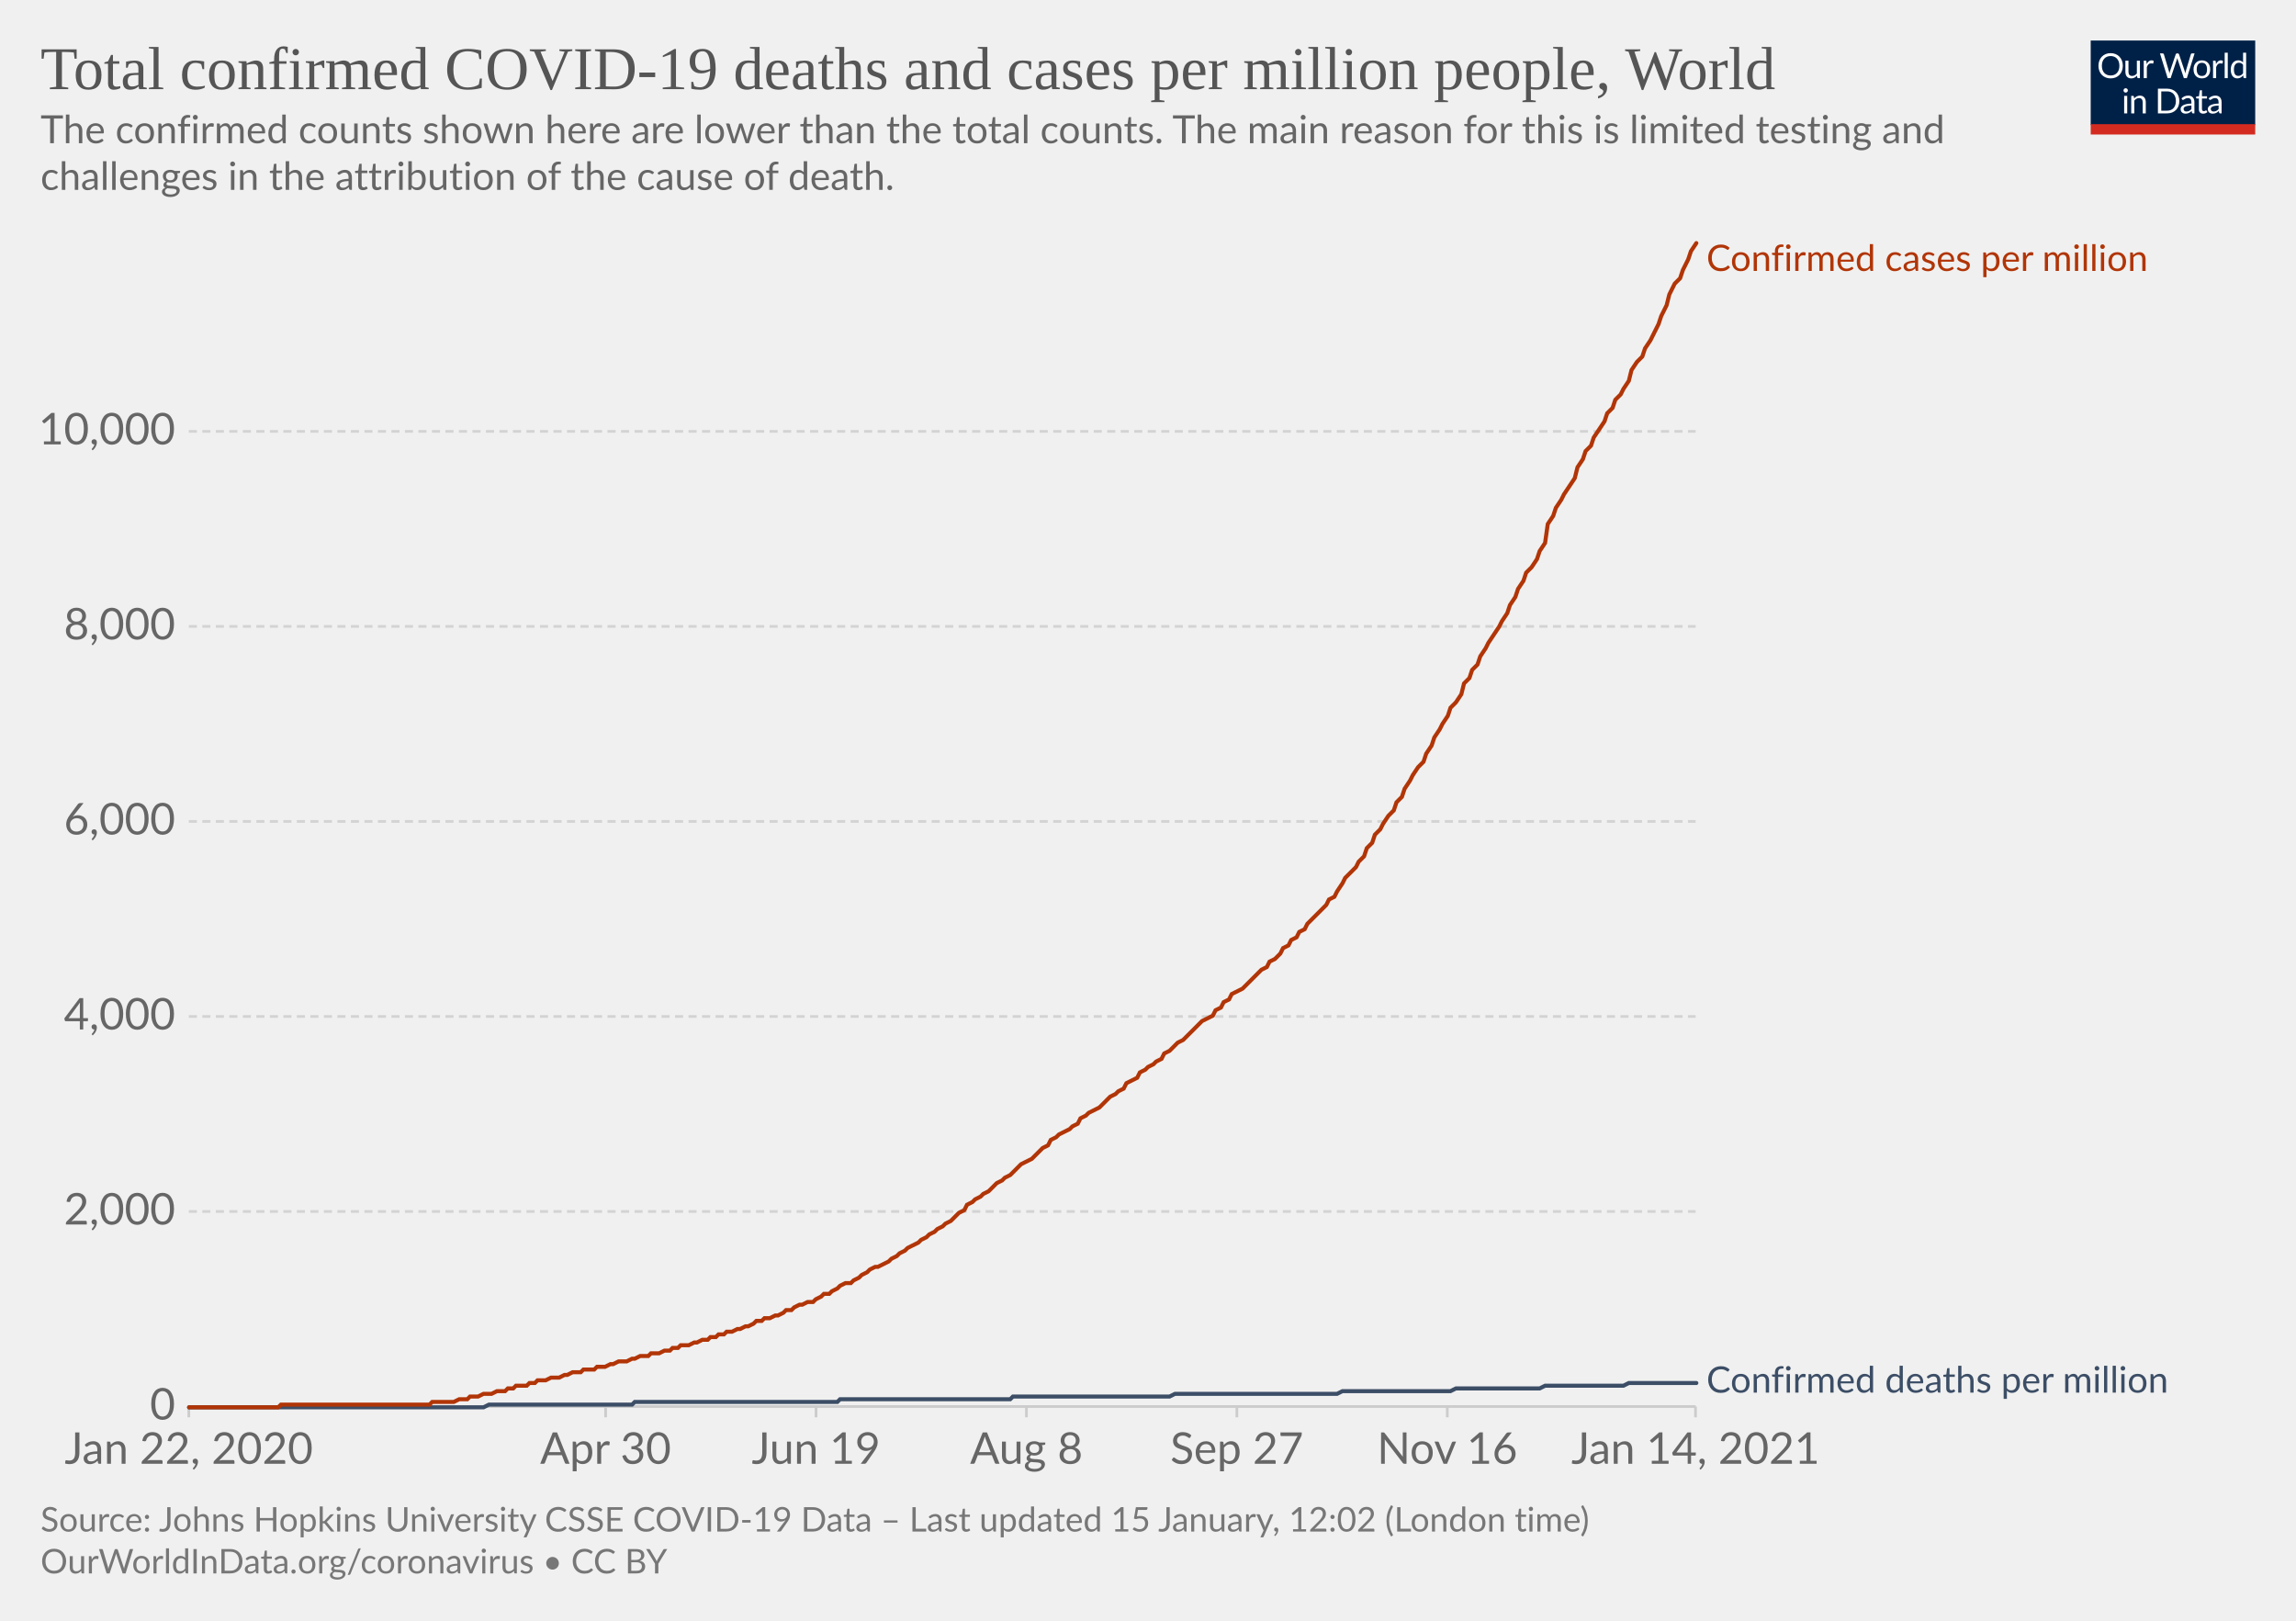
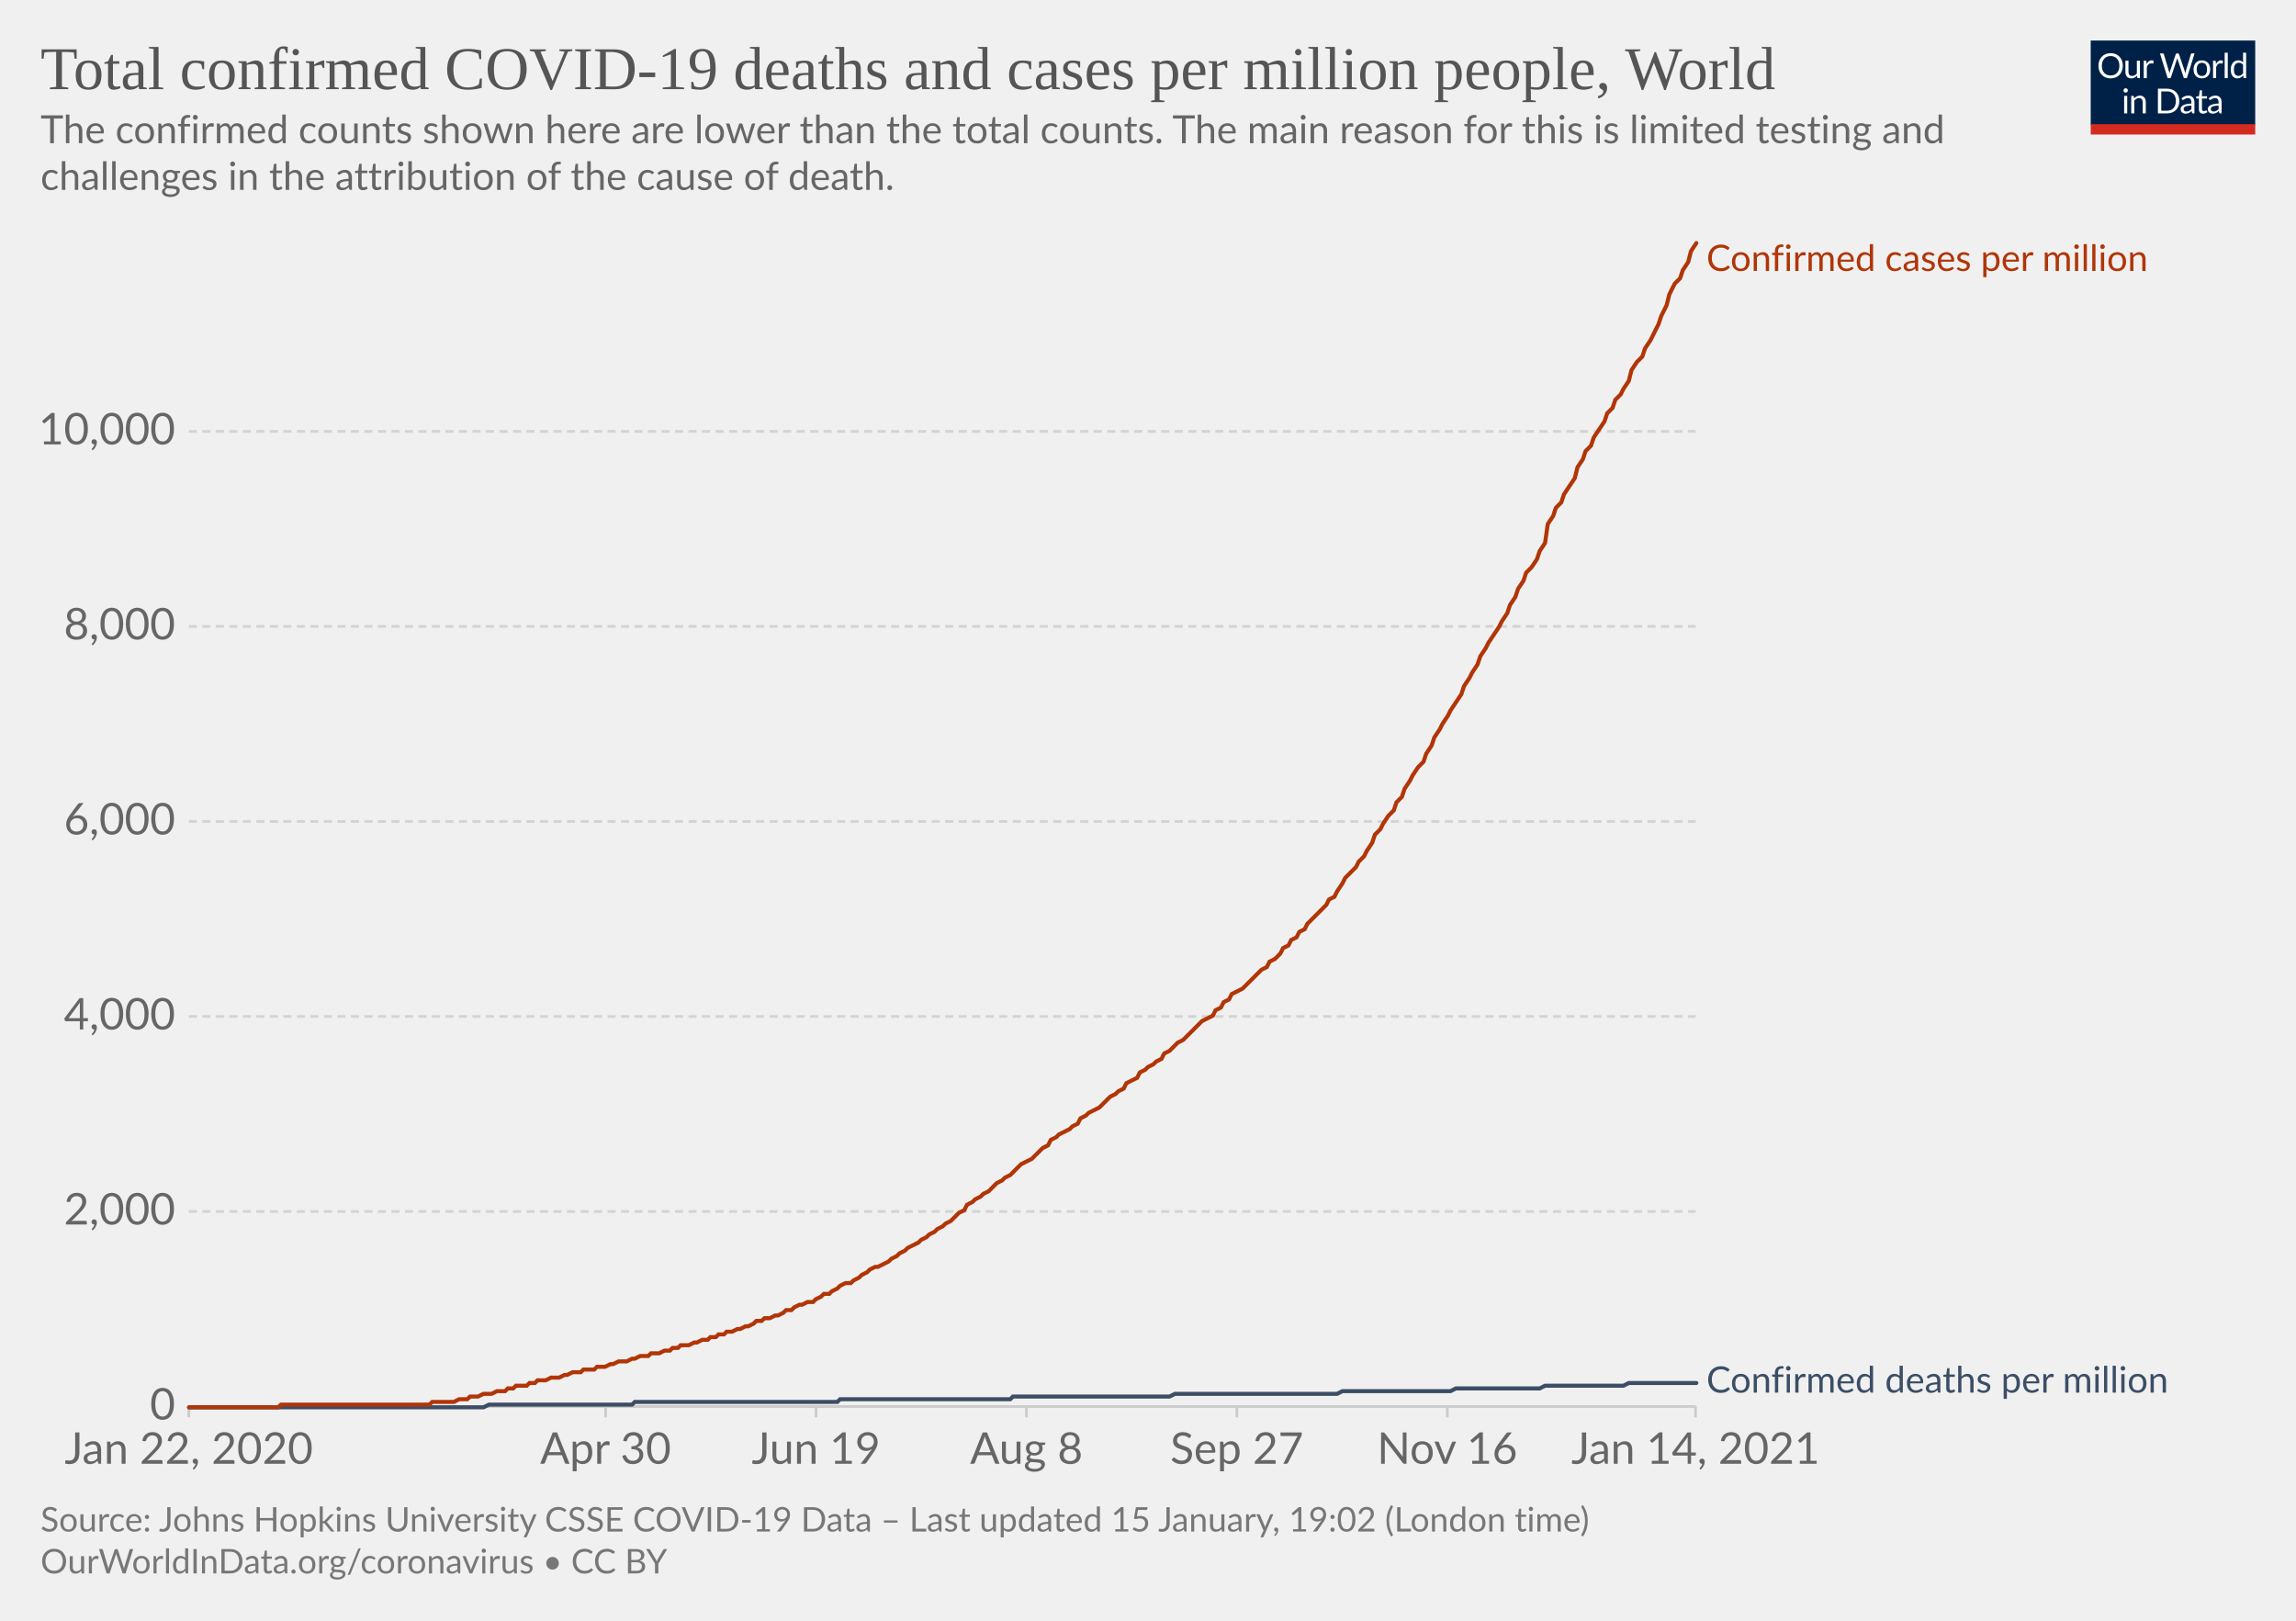
<svg xmlns="http://www.w3.org/2000/svg" version="1.1" style="background-color:#fff;-webkit-font-smoothing:antialiased" width="850" height="600" viewBox="0 0 850 600" font-family="Lato,'Helvetica Neue',Helvetica,Arial,sans-serif" font-size="18" text-rendering="optimizeLegibility">
  <g class="HeaderView">
    <g transform="matrix(.29 0 0 .29 774 15)">
      <svg width="210" height="120" viewBox="0 0 210 120" fill="none">
        <g clip-path="url(#clip0)">
          <path d="M0 0h210v107.89H0V0z" fill="#002147" />
          <path d="M40.98 32.25c0 2.36-.38 4.53-1.12 6.51a14.26 14.26 0 01-8.1 8.4c-1.9.78-4.02 1.17-6.34 1.17a16.6 16.6 0 01-6.33-1.17 14.31 14.31 0 01-8.08-8.4 18.29 18.29 0 01-1.12-6.51c0-2.36.38-4.53 1.12-6.5.75-1.97 1.8-3.67 3.17-5.1a14.32 14.32 0 014.9-3.34c1.92-.8 4.03-1.19 6.34-1.19 2.32 0 4.43.4 6.34 1.19 1.92.8 3.56 1.9 4.93 3.34a14.87 14.87 0 013.17 5.1 18.1 18.1 0 011.12 6.5zm-4.38 0c0-1.94-.26-3.68-.8-5.22a10.91 10.91 0 00-2.24-3.89 9.68 9.68 0 00-3.52-2.46 11.95 11.95 0 00-4.62-.86c-1.68 0-3.21.28-4.6.86a9.88 9.88 0 00-3.54 2.46 10.91 10.91 0 00-2.24 3.9c-.53 1.53-.8 3.27-.8 5.2 0 1.94.27 3.68.8 5.22a11.17 11.17 0 002.24 3.9 10.01 10.01 0 003.55 2.44c1.38.56 2.9.83 4.6.83s3.24-.27 4.61-.83a9.8 9.8 0 003.52-2.44 11.17 11.17 0 002.25-3.9c.53-1.54.8-3.28.8-5.21zm26.22-6.54V48H60.5c-.56 0-.9-.27-1.05-.81l-.31-2.4a12.45 12.45 0 01-3.26 2.6c-1.2.64-2.58.96-4.13.96-1.22 0-2.3-.2-3.24-.6a6.52 6.52 0 01-2.33-1.7 7.37 7.37 0 01-1.43-2.67c-.3-1.04-.46-2.2-.46-3.45V25.7h3.91v14.22c0 1.68.38 2.99 1.15 3.91.77.93 1.96 1.39 3.54 1.39 1.16 0 2.24-.27 3.23-.82a10.42 10.42 0 002.8-2.28V25.7h3.91zm8.61 4.47a9.94 9.94 0 012.6-3.56 5.64 5.64 0 013.76-1.3c.47 0 .92.05 1.34.15.44.1.83.27 1.17.49l-.3 2.92c-.09.37-.3.55-.66.55-.2 0-.5-.04-.9-.13a6.21 6.21 0 00-3.24.18 4.23 4.23 0 00-1.47.92c-.42.4-.81.9-1.17 1.5-.33.58-.64 1.26-.92 2.02V48H67.7V25.71h2.25c.42 0 .72.08.88.25.16.16.27.44.33.83l.26 3.39zm61.16-13.7L122.75 48h-3.82l-7.99-24.05a21.95 21.95 0 01-.42-1.58 38.36 38.36 0 01-.44 1.58L102.05 48h-3.83L88.4 16.47h3.54c.38 0 .7.1.95.29.26.2.43.43.5.73l6.52 21.9.28 1.28.29 1.46.3-1.46.38-1.27 7.41-21.91c.1-.25.26-.48.51-.69.27-.22.58-.33.95-.33h1.23c.38 0 .69.1.92.29a1.77 1.77 0 01.53.73l7.4 21.9a28.4 28.4 0 01.68 2.62 29.52 29.52 0 01.52-2.61l6.54-21.91a1.31 1.31 0 01.48-.7c.27-.21.58-.32.95-.32h3.32zm9.35 8.88c1.63 0 3.1.27 4.4.82a9.43 9.43 0 015.46 5.94c.5 1.4.74 2.98.74 4.73 0 1.76-.25 3.34-.74 4.75a9.43 9.43 0 01-5.46 5.92c-1.3.52-2.77.79-4.4.79-1.64 0-3.12-.27-4.44-.8a9.42 9.42 0 01-3.35-2.3c-.92-1-1.63-2.2-2.13-3.61-.49-1.41-.73-3-.73-4.75s.24-3.33.73-4.73c.5-1.43 1.2-2.64 2.13-3.63a9.4 9.4 0 013.35-2.31c1.32-.55 2.8-.82 4.44-.82zm0 19.89c2.2 0 3.84-.73 4.93-2.2 1.08-1.48 1.63-3.54 1.63-6.18 0-2.66-.55-4.72-1.63-6.2-1.09-1.49-2.73-2.23-4.93-2.23-1.12 0-2.09.2-2.93.57a5.71 5.71 0 00-2.06 1.65 7.5 7.5 0 00-1.24 2.67c-.26 1.04-.4 2.22-.4 3.54 0 2.64.55 4.7 1.64 6.18 1.1 1.47 2.76 2.2 4.99 2.2zm17.97-15.07a9.94 9.94 0 012.6-3.56 5.64 5.64 0 013.76-1.3c.47 0 .91.05 1.34.15.44.1.83.27 1.16.49l-.28 2.92c-.09.37-.31.55-.66.55-.2 0-.5-.04-.9-.13a6.2 6.2 0 00-3.24.18 4.23 4.23 0 00-1.47.92c-.43.4-.82.9-1.17 1.5a13.1 13.1 0 00-.92 2.02V48h-3.94V25.71h2.24c.43 0 .72.08.88.25.17.16.28.44.33.83l.27 3.39zm15.04-14.59V48h-3.92V15.6h3.92zm19.55 15.43a6.22 6.22 0 00-2.38-2.05 6.7 6.7 0 00-2.86-.6c-2.07 0-3.66.75-4.77 2.23-1.12 1.48-1.68 3.6-1.68 6.33 0 1.46.13 2.7.38 3.74a7.29 7.29 0 001.1 2.56 4.35 4.35 0 001.78 1.45c.7.3 1.5.46 2.4.46 1.29 0 2.41-.3 3.36-.88a9.6 9.6 0 002.67-2.49V31.02zm3.91-15.43V48h-2.33c-.56 0-.9-.27-1.06-.81l-.35-2.71a12.13 12.13 0 01-3.25 2.77 8.28 8.28 0 01-4.23 1.06 7.31 7.31 0 01-6.14-2.9c-.73-.96-1.3-2.15-1.69-3.57a18.35 18.35 0 01.07-9.48 11.29 11.29 0 011.89-3.7 8.7 8.7 0 017.06-3.34 7.96 7.96 0 016.12 2.62V15.59h3.91zM46.61 70.71V93H42.7V70.71h3.91zm.84-7c0 .39-.08.75-.24 1.09a2.81 2.81 0 01-1.52 1.47 2.67 2.67 0 01-2.16 0 2.9 2.9 0 01-1.45-1.47 2.67 2.67 0 010-2.16c.15-.35.35-.65.6-.9.25-.27.53-.47.85-.62a2.67 2.67 0 012.16 0c.35.15.65.35.9.62.27.25.47.55.62.9.16.34.24.7.24 1.08zm7.97 10.24c.49-.54 1-1.04 1.54-1.48a9.85 9.85 0 013.66-1.84 8.96 8.96 0 015.43.35c.94.4 1.72.97 2.33 1.71a7.36 7.36 0 011.43 2.67c.32 1.04.49 2.19.49 3.45V93h-3.94V78.81c0-1.69-.4-3-1.17-3.92-.76-.93-1.93-1.4-3.5-1.4a6.6 6.6 0 00-3.25.83c-1 .56-1.92 1.31-2.77 2.27V93h-3.94V70.71h2.35c.56 0 .9.28 1.04.82l.3 2.42zm57.7 3.3c0 2.36-.37 4.5-1.11 6.44a14.3 14.3 0 01-3.17 4.98 14.1 14.1 0 01-4.93 3.2c-1.9.76-4.02 1.13-6.33 1.13H85.8V61.47h11.77c2.31 0 4.42.39 6.33 1.15a13.8 13.8 0 018.1 8.18 17.75 17.75 0 011.12 6.45zm-4.37 0c0-1.94-.26-3.67-.8-5.2a10.94 10.94 0 00-2.23-3.87 9.57 9.57 0 00-3.53-2.42 12.23 12.23 0 00-4.61-.83h-7.5v24.62h7.5c1.7 0 3.24-.28 4.61-.84a9.7 9.7 0 003.53-2.4 10.94 10.94 0 002.24-3.87c.53-1.53.8-3.26.8-5.2zm19.8 5.72c-1.8.06-3.34.2-4.62.44-1.26.22-2.3.51-3.1.88-.8.36-1.37.8-1.74 1.3-.35.5-.53 1.05-.53 1.67 0 .58.1 1.1.3 1.52a3 3 0 00.76 1.05c.34.27.73.46 1.17.6a6.13 6.13 0 001.45.17 7.28 7.28 0 003.5-.81 11.95 11.95 0 002.82-2.2v-4.62zm-12.65-9.11a12.73 12.73 0 013.98-2.66c1.43-.59 3-.88 4.73-.88 1.25 0 2.36.2 3.33.61a6.81 6.81 0 013.94 4.38c.33 1.04.5 2.19.5 3.43V93h-1.74a1.8 1.8 0 01-.88-.18c-.2-.13-.36-.38-.48-.74l-.44-2.12-1.72 1.46a9.48 9.48 0 01-3.74 1.7c-.69.15-1.46.23-2.3.23-.87 0-1.69-.12-2.45-.35a5.34 5.34 0 01-3.34-2.93 6.64 6.64 0 01-.49-2.64c0-.88.25-1.72.73-2.53a6.33 6.33 0 012.35-2.17c1.09-.63 2.5-1.15 4.25-1.54 1.75-.41 3.89-.65 6.42-.7v-1.75c0-1.73-.37-3.03-1.12-3.91-.75-.9-1.84-1.34-3.28-1.34-.97 0-1.78.12-2.44.37-.64.23-1.2.5-1.7.81l-1.23.82c-.33.23-.67.35-1 .35-.27 0-.5-.07-.69-.2a2.1 2.1 0 01-.48-.53l-.7-1.25zm27.67 19.5c-1.76 0-3.12-.5-4.07-1.48-.94-.98-1.41-2.4-1.41-4.25V74h-2.68a.9.9 0 01-.6-.2c-.16-.14-.24-.36-.24-.66v-1.56l3.65-.46.9-6.89a.9.9 0 01.29-.52.88.88 0 01.62-.22H142v7.67h6.44V74H142v13.38c0 .94.22 1.63.68 2.09.45.45 1.04.68 1.76.68a3.21 3.21 0 001.85-.53l.55-.35c.16-.12.3-.18.41-.18.2 0 .4.13.55.38l1.15 1.87a7.45 7.45 0 01-2.44 1.5 8.53 8.53 0 01-2.95.52zm19.68-10.4c-1.8.07-3.34.21-4.62.45-1.26.22-2.3.51-3.1.88-.8.36-1.37.8-1.74 1.3-.35.5-.53 1.05-.53 1.67 0 .58.1 1.1.3 1.52a2.9 2.9 0 00.76 1.05c.34.27.73.46 1.17.6a6.13 6.13 0 001.45.17 7.3 7.3 0 003.5-.81 12.04 12.04 0 002.82-2.2v-4.62zm-12.65-9.1a12.72 12.72 0 013.99-2.66c1.42-.59 3-.88 4.72-.88 1.25 0 2.36.2 3.33.61a6.81 6.81 0 013.94 4.38c.33 1.04.5 2.19.5 3.43V93h-1.74a1.8 1.8 0 01-.88-.18c-.2-.13-.36-.38-.48-.74l-.44-2.12-1.72 1.46a9.48 9.48 0 01-3.74 1.7c-.69.15-1.46.23-2.3.23-.87 0-1.69-.12-2.45-.35a5.33 5.33 0 01-3.34-2.93 6.62 6.62 0 01-.49-2.64c0-.88.25-1.72.73-2.53a6.33 6.33 0 012.35-2.17c1.09-.63 2.5-1.15 4.25-1.54a31.2 31.2 0 016.42-.7v-1.75c0-1.73-.37-3.03-1.12-3.91-.75-.9-1.84-1.34-3.28-1.34-.97 0-1.78.12-2.44.37-.64.23-1.2.5-1.7.81l-1.22.82c-.34.23-.68.35-1.02.35-.26 0-.49-.07-.68-.2a1.88 1.88 0 01-.48-.53l-.7-1.25zM40.98 32.25c0 2.36-.38 4.53-1.12 6.51a14.26 14.26 0 01-8.1 8.4c-1.9.78-4.02 1.17-6.34 1.17a16.6 16.6 0 01-6.33-1.17 14.31 14.31 0 01-8.08-8.4 18.29 18.29 0 01-1.12-6.51c0-2.36.38-4.53 1.12-6.5.75-1.97 1.8-3.67 3.17-5.1a14.32 14.32 0 014.9-3.34c1.92-.8 4.03-1.19 6.34-1.19 2.32 0 4.43.4 6.34 1.19 1.92.8 3.56 1.9 4.93 3.34a14.87 14.87 0 013.17 5.1 18.1 18.1 0 011.12 6.5zm-4.38 0c0-1.94-.26-3.68-.8-5.22a10.91 10.91 0 00-2.24-3.89 9.68 9.68 0 00-3.52-2.46 11.95 11.95 0 00-4.62-.86c-1.68 0-3.21.28-4.6.86a9.88 9.88 0 00-3.54 2.46 10.91 10.91 0 00-2.24 3.9c-.53 1.53-.8 3.27-.8 5.2 0 1.94.27 3.68.8 5.22a11.17 11.17 0 002.24 3.9 10.01 10.01 0 003.55 2.44c1.38.56 2.9.83 4.6.83s3.24-.27 4.61-.83a9.8 9.8 0 003.52-2.44 11.17 11.17 0 002.25-3.9c.53-1.54.8-3.28.8-5.21zm26.22-6.54V48H60.5c-.56 0-.9-.27-1.05-.81l-.31-2.4a12.45 12.45 0 01-3.26 2.6c-1.2.64-2.58.96-4.13.96-1.22 0-2.3-.2-3.24-.6a6.52 6.52 0 01-2.33-1.7 7.37 7.37 0 01-1.43-2.67c-.3-1.04-.46-2.2-.46-3.45V25.7h3.91v14.22c0 1.68.38 2.99 1.15 3.91.77.93 1.96 1.39 3.54 1.39 1.16 0 2.24-.27 3.23-.82a10.42 10.42 0 002.8-2.28V25.7h3.91zm8.61 4.47a9.94 9.94 0 012.6-3.56 5.64 5.64 0 013.76-1.3c.47 0 .92.05 1.34.15.44.1.83.27 1.17.49l-.3 2.92c-.09.37-.3.55-.66.55-.2 0-.5-.04-.9-.13a6.21 6.21 0 00-3.24.18 4.23 4.23 0 00-1.47.92c-.42.4-.81.9-1.17 1.5-.33.58-.64 1.26-.92 2.02V48H67.7V25.71h2.25c.42 0 .72.08.88.25.16.16.27.44.33.83l.26 3.39zm61.16-13.7L122.75 48h-3.82l-7.99-24.05a21.95 21.95 0 01-.42-1.58 38.36 38.36 0 01-.44 1.58L102.05 48h-3.83L88.4 16.47h3.54c.38 0 .7.1.95.29.26.2.43.43.5.73l6.52 21.9.28 1.28.29 1.46.3-1.46.38-1.27 7.41-21.91c.1-.25.26-.48.51-.69.27-.22.58-.33.95-.33h1.23c.38 0 .69.1.92.29a1.77 1.77 0 01.53.73l7.4 21.9a28.4 28.4 0 01.68 2.62 29.52 29.52 0 01.52-2.61l6.54-21.91a1.31 1.31 0 01.48-.7c.27-.21.58-.32.95-.32h3.32zm9.35 8.88c1.63 0 3.1.27 4.4.82a9.43 9.43 0 015.46 5.94c.5 1.4.74 2.98.74 4.73 0 1.76-.25 3.34-.74 4.75a9.43 9.43 0 01-5.46 5.92c-1.3.52-2.77.79-4.4.79-1.64 0-3.12-.27-4.44-.8a9.42 9.42 0 01-3.35-2.3c-.92-1-1.63-2.2-2.13-3.61-.49-1.41-.73-3-.73-4.75s.24-3.33.73-4.73c.5-1.43 1.2-2.64 2.13-3.63a9.4 9.4 0 013.35-2.31c1.32-.55 2.8-.82 4.44-.82zm0 19.89c2.2 0 3.84-.73 4.93-2.2 1.08-1.48 1.63-3.54 1.63-6.18 0-2.66-.55-4.72-1.63-6.2-1.09-1.49-2.73-2.23-4.93-2.23-1.12 0-2.09.2-2.93.57a5.71 5.71 0 00-2.06 1.65 7.5 7.5 0 00-1.24 2.67c-.26 1.04-.4 2.22-.4 3.54 0 2.64.55 4.7 1.64 6.18 1.1 1.47 2.76 2.2 4.99 2.2zm17.97-15.07a9.94 9.94 0 012.6-3.56 5.64 5.64 0 013.76-1.3c.47 0 .91.05 1.34.15.44.1.83.27 1.16.49l-.28 2.92c-.09.37-.31.55-.66.55-.2 0-.5-.04-.9-.13a6.2 6.2 0 00-3.24.18 4.23 4.23 0 00-1.47.92c-.43.4-.82.9-1.17 1.5a13.1 13.1 0 00-.92 2.02V48h-3.94V25.71h2.24c.43 0 .72.08.88.25.17.16.28.44.33.83l.27 3.39zm15.04-14.59V48h-3.92V15.6h3.92zm19.55 15.43a6.22 6.22 0 00-2.38-2.05 6.7 6.7 0 00-2.86-.6c-2.07 0-3.66.75-4.77 2.23-1.12 1.48-1.68 3.6-1.68 6.33 0 1.46.13 2.7.38 3.74a7.29 7.29 0 001.1 2.56 4.35 4.35 0 001.78 1.45c.7.3 1.5.46 2.4.46 1.29 0 2.41-.3 3.36-.88a9.6 9.6 0 002.67-2.49V31.02zm3.91-15.43V48h-2.33c-.56 0-.9-.27-1.06-.81l-.35-2.71a12.13 12.13 0 01-3.25 2.77 8.28 8.28 0 01-4.23 1.06 7.31 7.31 0 01-6.14-2.9c-.73-.96-1.3-2.15-1.69-3.57a18.35 18.35 0 01.07-9.48 11.29 11.29 0 011.89-3.7 8.7 8.7 0 017.06-3.34 7.96 7.96 0 016.12 2.62V15.59h3.91zM46.61 70.71V93H42.7V70.71h3.91zm.84-7c0 .39-.08.75-.24 1.09a2.81 2.81 0 01-1.52 1.47 2.67 2.67 0 01-2.16 0 2.9 2.9 0 01-1.45-1.47 2.67 2.67 0 010-2.16c.15-.35.35-.65.6-.9.25-.27.53-.47.85-.62a2.67 2.67 0 012.16 0c.35.15.65.35.9.62.27.25.47.55.62.9.16.34.24.7.24 1.08zm7.97 10.24c.49-.54 1-1.04 1.54-1.48a9.85 9.85 0 013.66-1.84 8.96 8.96 0 015.43.35c.94.4 1.72.97 2.33 1.71a7.36 7.36 0 011.43 2.67c.32 1.04.49 2.19.49 3.45V93h-3.94V78.81c0-1.69-.4-3-1.17-3.92-.76-.93-1.93-1.4-3.5-1.4a6.6 6.6 0 00-3.25.83c-1 .56-1.92 1.31-2.77 2.27V93h-3.94V70.71h2.35c.56 0 .9.28 1.04.82l.3 2.42zm57.7 3.3c0 2.36-.37 4.5-1.11 6.44a14.3 14.3 0 01-3.17 4.98 14.1 14.1 0 01-4.93 3.2c-1.9.76-4.02 1.13-6.33 1.13H85.8V61.47h11.77c2.31 0 4.42.39 6.33 1.15a13.8 13.8 0 018.1 8.18 17.75 17.75 0 011.12 6.45zm-4.37 0c0-1.94-.26-3.67-.8-5.2a10.94 10.94 0 00-2.23-3.87 9.57 9.57 0 00-3.53-2.42 12.23 12.23 0 00-4.61-.83h-7.5v24.62h7.5c1.7 0 3.24-.28 4.61-.84a9.7 9.7 0 003.53-2.4 10.94 10.94 0 002.24-3.87c.53-1.53.8-3.26.8-5.2zm19.8 5.72c-1.8.06-3.34.2-4.62.44-1.26.22-2.3.51-3.1.88-.8.36-1.37.8-1.74 1.3-.35.5-.53 1.05-.53 1.67 0 .58.1 1.1.3 1.52a3 3 0 00.76 1.05c.34.27.73.46 1.17.6a6.13 6.13 0 001.45.17 7.28 7.28 0 003.5-.81 11.95 11.95 0 002.82-2.2v-4.62zm-12.65-9.11a12.73 12.73 0 013.98-2.66c1.43-.59 3-.88 4.73-.88 1.25 0 2.36.2 3.33.61a6.81 6.81 0 013.94 4.38c.33 1.04.5 2.19.5 3.43V93h-1.74a1.8 1.8 0 01-.88-.18c-.2-.13-.36-.38-.48-.74l-.44-2.12-1.72 1.46a9.48 9.48 0 01-3.74 1.7c-.69.15-1.46.23-2.3.23-.87 0-1.69-.12-2.45-.35a5.34 5.34 0 01-3.34-2.93 6.64 6.64 0 01-.49-2.64c0-.88.25-1.72.73-2.53a6.33 6.33 0 012.35-2.17c1.09-.63 2.5-1.15 4.25-1.54 1.75-.41 3.89-.65 6.42-.7v-1.75c0-1.73-.37-3.03-1.12-3.91-.75-.9-1.84-1.34-3.28-1.34-.97 0-1.78.12-2.44.37-.64.23-1.2.5-1.7.81l-1.23.82c-.33.23-.67.35-1 .35-.27 0-.5-.07-.69-.2a2.1 2.1 0 01-.48-.53l-.7-1.25zm27.67 19.5c-1.76 0-3.12-.5-4.07-1.48-.94-.98-1.41-2.4-1.41-4.25V74h-2.68a.9.9 0 01-.6-.2c-.16-.14-.24-.36-.24-.66v-1.56l3.65-.46.9-6.89a.9.9 0 01.29-.52.88.88 0 01.62-.22H142v7.67h6.44V74H142v13.38c0 .94.22 1.63.68 2.09.45.45 1.04.68 1.76.68a3.21 3.21 0 001.85-.53l.55-.35c.16-.12.3-.18.41-.18.2 0 .4.13.55.38l1.15 1.87a7.45 7.45 0 01-2.44 1.5 8.53 8.53 0 01-2.95.52zm19.68-10.4c-1.8.07-3.34.21-4.62.45-1.26.22-2.3.51-3.1.88-.8.36-1.37.8-1.74 1.3-.35.5-.53 1.05-.53 1.67 0 .58.1 1.1.3 1.52a2.9 2.9 0 00.76 1.05c.34.27.73.46 1.17.6a6.13 6.13 0 001.45.17 7.3 7.3 0 003.5-.81 12.04 12.04 0 002.82-2.2v-4.62zm-12.65-9.1a12.72 12.72 0 013.99-2.66c1.42-.59 3-.88 4.72-.88 1.25 0 2.36.2 3.33.61a6.81 6.81 0 013.94 4.38c.33 1.04.5 2.19.5 3.43V93h-1.74a1.8 1.8 0 01-.88-.18c-.2-.13-.36-.38-.48-.74l-.44-2.12-1.72 1.46a9.48 9.48 0 01-3.74 1.7c-.69.15-1.46.23-2.3.23-.87 0-1.69-.12-2.45-.35a5.33 5.33 0 01-3.34-2.93 6.62 6.62 0 01-.49-2.64c0-.88.25-1.72.73-2.53a6.33 6.33 0 012.35-2.17c1.09-.63 2.5-1.15 4.25-1.54a31.2 31.2 0 016.42-.7v-1.75c0-1.73-.37-3.03-1.12-3.91-.75-.9-1.84-1.34-3.28-1.34-.97 0-1.78.12-2.44.37-.64.23-1.2.5-1.7.81l-1.22.82c-.34.23-.68.35-1.02.35-.26 0-.49-.07-.68-.2a1.88 1.88 0 01-.48-.53l-.7-1.25zM40.98 32.25c0 2.36-.38 4.53-1.12 6.51a14.26 14.26 0 01-8.1 8.4c-1.9.78-4.02 1.17-6.34 1.17a16.6 16.6 0 01-6.33-1.17 14.31 14.31 0 01-8.08-8.4 18.29 18.29 0 01-1.12-6.51c0-2.36.38-4.53 1.12-6.5.75-1.97 1.8-3.67 3.17-5.1a14.32 14.32 0 014.9-3.34c1.92-.8 4.03-1.19 6.34-1.19 2.32 0 4.43.4 6.34 1.19 1.92.8 3.56 1.9 4.93 3.34a14.87 14.87 0 013.17 5.1 18.1 18.1 0 011.12 6.5zm-4.38 0c0-1.94-.26-3.68-.8-5.22a10.91 10.91 0 00-2.24-3.89 9.68 9.68 0 00-3.52-2.46 11.95 11.95 0 00-4.62-.86c-1.68 0-3.21.28-4.6.86a9.88 9.88 0 00-3.54 2.46 10.91 10.91 0 00-2.24 3.9c-.53 1.53-.8 3.27-.8 5.2 0 1.94.27 3.68.8 5.22a11.17 11.17 0 002.24 3.9 10.01 10.01 0 003.55 2.44c1.38.56 2.9.83 4.6.83s3.24-.27 4.61-.83a9.8 9.8 0 003.52-2.44 11.17 11.17 0 002.25-3.9c.53-1.54.8-3.28.8-5.21zm26.22-6.54V48H60.5c-.56 0-.9-.27-1.05-.81l-.31-2.4a12.45 12.45 0 01-3.26 2.6c-1.2.64-2.58.96-4.13.96-1.22 0-2.3-.2-3.24-.6a6.52 6.52 0 01-2.33-1.7 7.37 7.37 0 01-1.43-2.67c-.3-1.04-.46-2.2-.46-3.45V25.7h3.91v14.22c0 1.68.38 2.99 1.15 3.91.77.93 1.96 1.39 3.54 1.39 1.16 0 2.24-.27 3.23-.82a10.42 10.42 0 002.8-2.28V25.7h3.91zm8.61 4.47a9.94 9.94 0 012.6-3.56 5.64 5.64 0 013.76-1.3c.47 0 .92.05 1.34.15.44.1.83.27 1.17.49l-.3 2.92c-.09.37-.3.55-.66.55-.2 0-.5-.04-.9-.13a6.21 6.21 0 00-3.24.18 4.23 4.23 0 00-1.47.92c-.42.4-.81.9-1.17 1.5-.33.58-.64 1.26-.92 2.02V48H67.7V25.71h2.25c.42 0 .72.08.88.25.16.16.27.44.33.83l.26 3.39zm61.16-13.7L122.75 48h-3.82l-7.99-24.05a21.95 21.95 0 01-.42-1.58 38.36 38.36 0 01-.44 1.58L102.05 48h-3.83L88.4 16.47h3.54c.38 0 .7.1.95.29.26.2.43.43.5.73l6.52 21.9.28 1.28.29 1.46.3-1.46.38-1.27 7.41-21.91c.1-.25.26-.48.51-.69.27-.22.58-.33.95-.33h1.23c.38 0 .69.1.92.29a1.77 1.77 0 01.53.73l7.4 21.9a28.4 28.4 0 01.68 2.62 29.52 29.52 0 01.52-2.61l6.54-21.91a1.31 1.31 0 01.48-.7c.27-.21.58-.32.95-.32h3.32zm9.35 8.88c1.63 0 3.1.27 4.4.82a9.43 9.43 0 015.46 5.94c.5 1.4.74 2.98.74 4.73 0 1.76-.25 3.34-.74 4.75a9.43 9.43 0 01-5.46 5.92c-1.3.52-2.77.79-4.4.79-1.64 0-3.12-.27-4.44-.8a9.42 9.42 0 01-3.35-2.3c-.92-1-1.63-2.2-2.13-3.61-.49-1.41-.73-3-.73-4.75s.24-3.33.73-4.73c.5-1.43 1.2-2.64 2.13-3.63a9.4 9.4 0 013.35-2.31c1.32-.55 2.8-.82 4.44-.82zm0 19.89c2.2 0 3.84-.73 4.93-2.2 1.08-1.48 1.63-3.54 1.63-6.18 0-2.66-.55-4.72-1.63-6.2-1.09-1.49-2.73-2.23-4.93-2.23-1.12 0-2.09.2-2.93.57a5.71 5.71 0 00-2.06 1.65 7.5 7.5 0 00-1.24 2.67c-.26 1.04-.4 2.22-.4 3.54 0 2.64.55 4.7 1.64 6.18 1.1 1.47 2.76 2.2 4.99 2.2zm17.97-15.07a9.94 9.94 0 012.6-3.56 5.64 5.64 0 013.76-1.3c.47 0 .91.05 1.34.15.44.1.83.27 1.16.49l-.28 2.92c-.09.37-.31.55-.66.55-.2 0-.5-.04-.9-.13a6.2 6.2 0 00-3.24.18 4.23 4.23 0 00-1.47.92c-.43.4-.82.9-1.17 1.5a13.1 13.1 0 00-.92 2.02V48h-3.94V25.71h2.24c.43 0 .72.08.88.25.17.16.28.44.33.83l.27 3.39zm15.04-14.59V48h-3.92V15.6h3.92zm19.55 15.43a6.22 6.22 0 00-2.38-2.05 6.7 6.7 0 00-2.86-.6c-2.07 0-3.66.75-4.77 2.23-1.12 1.48-1.68 3.6-1.68 6.33 0 1.46.13 2.7.38 3.74a7.29 7.29 0 001.1 2.56 4.35 4.35 0 001.78 1.45c.7.3 1.5.46 2.4.46 1.29 0 2.41-.3 3.36-.88a9.6 9.6 0 002.67-2.49V31.02zm3.91-15.43V48h-2.33c-.56 0-.9-.27-1.06-.81l-.35-2.71a12.13 12.13 0 01-3.25 2.77 8.28 8.28 0 01-4.23 1.06 7.31 7.31 0 01-6.14-2.9c-.73-.96-1.3-2.15-1.69-3.57a18.35 18.35 0 01.07-9.48 11.29 11.29 0 011.89-3.7 8.7 8.7 0 017.06-3.34 7.96 7.96 0 016.12 2.62V15.59h3.91zM46.61 70.71V93H42.7V70.71h3.91zm.84-7c0 .39-.08.75-.24 1.09a2.81 2.81 0 01-1.52 1.47 2.67 2.67 0 01-2.16 0 2.9 2.9 0 01-1.45-1.47 2.67 2.67 0 010-2.16c.15-.35.35-.65.6-.9.25-.27.53-.47.85-.62a2.67 2.67 0 012.16 0c.35.15.65.35.9.62.27.25.47.55.62.9.16.34.24.7.24 1.08zm7.97 10.24c.49-.54 1-1.04 1.54-1.48a9.85 9.85 0 013.66-1.84 8.96 8.96 0 015.43.35c.94.4 1.72.97 2.33 1.71a7.36 7.36 0 011.43 2.67c.32 1.04.49 2.19.49 3.45V93h-3.94V78.81c0-1.69-.4-3-1.17-3.92-.76-.93-1.93-1.4-3.5-1.4a6.6 6.6 0 00-3.25.83c-1 .56-1.92 1.31-2.77 2.27V93h-3.94V70.71h2.35c.56 0 .9.28 1.04.82l.3 2.42zm57.7 3.3c0 2.36-.37 4.5-1.11 6.44a14.3 14.3 0 01-3.17 4.98 14.1 14.1 0 01-4.93 3.2c-1.9.76-4.02 1.13-6.33 1.13H85.8V61.47h11.77c2.31 0 4.42.39 6.33 1.15a13.8 13.8 0 018.1 8.18 17.75 17.75 0 011.12 6.45zm-4.37 0c0-1.94-.26-3.67-.8-5.2a10.94 10.94 0 00-2.23-3.87 9.57 9.57 0 00-3.53-2.42 12.23 12.23 0 00-4.61-.83h-7.5v24.62h7.5c1.7 0 3.24-.28 4.61-.84a9.7 9.7 0 003.53-2.4 10.94 10.94 0 002.24-3.87c.53-1.53.8-3.26.8-5.2zm19.8 5.72c-1.8.06-3.34.2-4.62.44-1.26.22-2.3.51-3.1.88-.8.36-1.37.8-1.74 1.3-.35.5-.53 1.05-.53 1.67 0 .58.1 1.1.3 1.52a3 3 0 00.76 1.05c.34.27.73.46 1.17.6a6.13 6.13 0 001.45.17 7.28 7.28 0 003.5-.81 11.95 11.95 0 002.82-2.2v-4.62zm-12.65-9.11a12.73 12.73 0 013.98-2.66c1.43-.59 3-.88 4.73-.88 1.25 0 2.36.2 3.33.61a6.81 6.81 0 013.94 4.38c.33 1.04.5 2.19.5 3.43V93h-1.74a1.8 1.8 0 01-.88-.18c-.2-.13-.36-.38-.48-.74l-.44-2.12-1.72 1.46a9.48 9.48 0 01-3.74 1.7c-.69.15-1.46.23-2.3.23-.87 0-1.69-.12-2.45-.35a5.34 5.34 0 01-3.34-2.93 6.64 6.64 0 01-.49-2.64c0-.88.25-1.72.73-2.53a6.33 6.33 0 012.35-2.17c1.09-.63 2.5-1.15 4.25-1.54 1.75-.41 3.89-.65 6.42-.7v-1.75c0-1.73-.37-3.03-1.12-3.91-.75-.9-1.84-1.34-3.28-1.34-.97 0-1.78.12-2.44.37-.64.23-1.2.5-1.7.81l-1.23.82c-.33.23-.67.35-1 .35-.27 0-.5-.07-.69-.2a2.1 2.1 0 01-.48-.53l-.7-1.25zm27.67 19.5c-1.76 0-3.12-.5-4.07-1.48-.94-.98-1.41-2.4-1.41-4.25V74h-2.68a.9.9 0 01-.6-.2c-.16-.14-.24-.36-.24-.66v-1.56l3.65-.46.9-6.89a.9.9 0 01.29-.52.88.88 0 01.62-.22H142v7.67h6.44V74H142v13.38c0 .94.22 1.63.68 2.09.45.45 1.04.68 1.76.68a3.21 3.21 0 001.85-.53l.55-.35c.16-.12.3-.18.41-.18.2 0 .4.13.55.38l1.15 1.87a7.45 7.45 0 01-2.44 1.5 8.53 8.53 0 01-2.95.52zm19.68-10.4c-1.8.07-3.34.21-4.62.45-1.26.22-2.3.51-3.1.88-.8.36-1.37.8-1.74 1.3-.35.5-.53 1.05-.53 1.67 0 .58.1 1.1.3 1.52a2.9 2.9 0 00.76 1.05c.34.27.73.46 1.17.6a6.13 6.13 0 001.45.17 7.3 7.3 0 003.5-.81 12.04 12.04 0 002.82-2.2v-4.62zm-12.65-9.1a12.72 12.72 0 013.99-2.66c1.42-.59 3-.88 4.72-.88 1.25 0 2.36.2 3.33.61a6.81 6.81 0 013.94 4.38c.33 1.04.5 2.19.5 3.43V93h-1.74a1.8 1.8 0 01-.88-.18c-.2-.13-.36-.38-.48-.74l-.44-2.12-1.72 1.46a9.48 9.48 0 01-3.74 1.7c-.69.15-1.46.23-2.3.23-.87 0-1.69-.12-2.45-.35a5.33 5.33 0 01-3.34-2.93 6.62 6.62 0 01-.49-2.64c0-.88.25-1.72.73-2.53a6.33 6.33 0 012.35-2.17c1.09-.63 2.5-1.15 4.25-1.54a31.2 31.2 0 016.42-.7v-1.75c0-1.73-.37-3.03-1.12-3.91-.75-.9-1.84-1.34-3.28-1.34-.97 0-1.78.12-2.44.37-.64.23-1.2.5-1.7.81l-1.22.82c-.34.23-.68.35-1.02.35-.26 0-.49-.07-.68-.2a1.88 1.88 0 01-.48-.53l-.7-1.25z" fill="#fff" />
          <path fill="#D42B21" d="M0 106.79h210V120H0z" />
        </g>
        <defs>
          <clipPath id="clip0">
            <path fill="#fff" d="M0 0h210v120H0z" />
          </clipPath>
        </defs>
      </svg>
    </g>
    <a href="https://ourworldindata.org/grapher/total-covid-cases-deaths-per-million?time=2019-12-31..latest" target="_blank" rel="noopener" font-family="&quot;Playfair Display&quot;,Georgia,&quot;Times New Roman&quot;,serif">
      <text font-size="22.5" x="15" y="33" fill="#555">
        <tspan x="15" y="33">Total confirmed COVID-19 deaths and cases per million people, World</tspan>
      </text>
    </a>
    <text font-size="14.4" x="15" y="53" fill="#666">
      <tspan x="15" y="53.02">The confirmed counts shown here are lower than the total counts. The main reason for this is limited testing and</tspan>
      <tspan x="15" y="70.3">challenges in the attribution of the cause of death.</tspan>
    </text>
  </g>
  <g class="LineChart">
    <defs>
      <clipPath id="a">
        <path d="M59.9 0h830v904.8h-830z" />
      </clipPath>
    </defs>
    <g class="DualAxisView">
      <g class="HorizontalAxis">
        <path stroke="#ccc" d="M69.9 520.7v4M224.2 520.7v4M302.1 520.7v4M380 520.7v4M457.9 520.7v4M535.8 520.7v4M627.7 520.7v4" />
        <text x="69.9" y="541.9" fill="#666" text-anchor="middle" font-size="16.2">Jan 22, 2020</text>
        <text x="224.2" y="541.9" fill="#666" text-anchor="middle" font-size="16.2">Apr 30</text>
        <text x="302.1" y="541.9" fill="#666" text-anchor="middle" font-size="16.2">Jun 19</text>
        <text x="380" y="541.9" fill="#666" text-anchor="middle" font-size="16.2">Aug 8</text>
        <text x="457.9" y="541.9" fill="#666" text-anchor="middle" font-size="16.2">Sep 27</text>
        <text x="535.8" y="541.9" fill="#666" text-anchor="middle" font-size="16.2">Nov 16</text>
        <text x="627.7" y="541.9" fill="#666" text-anchor="middle" font-size="16.2">Jan 14, 2021</text>
      </g>
      <g class="VerticalAxis" fill="#666" dominant-baseline="middle" text-anchor="end" font-size="16.2">
        <text x="64.9" y="520.7">0</text>
        <text x="64.9" y="448.5">2,000</text>
        <text x="64.9" y="376.3">4,000</text>
        <text x="64.9" y="304.1">6,000</text>
        <text x="64.9" y="231.9">8,000</text>
        <text x="64.9" y="159.7">10,000</text>
      </g>
      <g class="AxisGridLines horizontalLines">
        <path stroke="#ccc" d="M69.9 520.7h557.84" />
        <path stroke="#d3d3d3" stroke-dasharray="3,2" d="M69.9 448.5h557.84M69.9 376.3h557.84M69.9 304.1h557.84M69.9 231.9h557.84M69.9 159.7h557.84" />
      </g>
    </g>
    <g clip-path="url(#a)">
      <g class="LineLabels" cursor="default">
        <g class="legendMark">
          <text font-size="13.5" x="631.7" y="100.3" fill="#B13507">
            <tspan x="631.74" y="100.3">Confirmed cases per million</tspan>
          </text>
        </g>
        <g class="legendMark">
          <text font-size="13.5" x="631.7" y="515.5" fill="#3C4E66">
            <tspan x="631.74" y="515.55">Confirmed deaths per million</tspan>
          </text>
        </g>
      </g>
      <g class="Lines">
        <g class="key-World_0">
          <path stroke="#3C4E66" stroke-linecap="round" d="M70 521h109l2-1h53l1-1h75l1-1h63l1-1h58l2-1h60l2-1h40l2-1h31l2-1h29l2-1h25" fill="none" stroke-width="1.5" />
        </g>
        <g class="key-World_1">
-           <path stroke="#B13507" stroke-linecap="round" d="M70 521h33l1-1h55l1-1h8l2-1h3l1-1h3l2-1h3l2-1h3l1-1h2l1-1h4l1-1h2l1-1h3l2-1h3l2-1h1l2-1h3l1-1h4l1-1h3l2-1h1l2-1h3l2-1h1l2-1h3l1-1h3l2-1h2l1-1h2l1-1h3l2-1h1l2-1h2l1-1h2l1-1h2l1-1h2l2-1h1l2-1h1l2-1 1-1h2l1-1h2l2-1h1l2-1 1-1h2l1-1 2-1h1l2-1h2l1-1 2-1 1-1h2l1-1 2-1 1-1 2-1h2l1-1 2-1 1-1 2-1 1-1 2-1h1l2-1 2-1 1-1 2-1 1-1 2-1 1-1 2-1 2-1 1-1 2-1 1-1 2-1 1-1 2-1 1-1 2-1 2-2 1-1 2-1 1-2 2-1 1-1 2-1 1-1 2-1 2-2 1-1 2-1 1-1 2-1 1-1 2-2 1-1 2-1 2-1 1-1 2-2 1-1 2-1 1-2 2-1 1-1 2-1 2-1 1-1 2-1 1-2 2-1 1-1 2-1 2-1 1-1 2-2 1-1 2-1 1-1 2-1 1-2 2-1 2-1 1-2 2-1 1-1 2-1 1-1 2-1 1-2 2-1 2-2 1-1 2-1 1-1 2-2 1-1 2-2 1-1 2-1 2-1 1-2 2-1 1-2 2-1 1-2 2-1 2-1 1-1 2-2 1-1 2-2 1-1 2-1 1-2 2-1 2-2 1-2 2-1 1-2 2-1 1-2 2-1 1-2 2-2 2-2 1-1 2-2 1-2 2-1 1-2 2-3 1-2 2-2 2-2 1-2 2-2 1-3 2-2 1-3 2-2 1-2 2-3 2-2 1-3 2-2 1-3 2-3 1-2 2-3 2-2 1-3 2-3 1-3 2-3 1-2 2-3 1-3 2-2 2-3 1-4 2-2 1-3 2-2 1-3 2-3 1-2 2-3 2-3 1-2 2-3 1-3 2-3 1-3 2-3 1-3 2-2 2-3 1-3 2-3 1-7 2-3 1-3 2-3 1-2 2-3 2-3 1-4 2-3 1-3 2-2 1-3 2-3 2-3 1-3 2-2 1-3 2-2 1-2 2-3 1-4 2-3 2-2 1-3 2-3 1-2 2-4 1-3 2-4 1-4 2-4 2-2 1-3 2-4 1-3 2-3" fill="none" stroke-width="1.5" />
+           <path stroke="#B13507" stroke-linecap="round" d="M70 521h33l1-1h55l1-1h8l2-1h3l1-1h3l2-1h3l2-1h3l1-1h2l1-1h4l1-1h2l1-1h3l2-1h3l2-1h1l2-1h3l1-1h4l1-1h3l2-1h1l2-1h3l2-1h1l2-1h3l1-1h3l2-1h2l1-1h2l1-1h3l2-1h1l2-1h2l1-1h2l1-1h2l1-1h2l2-1h1l2-1h1l2-1 1-1h2l1-1h2l2-1h1l2-1 1-1h2l1-1 2-1h1l2-1h2l1-1 2-1 1-1h2l1-1 2-1 1-1 2-1h2l1-1 2-1 1-1 2-1 1-1 2-1h1l2-1 2-1 1-1 2-1 1-1 2-1 1-1 2-1 2-1 1-1 2-1 1-1 2-1 1-1 2-1 1-1 2-1 2-2 1-1 2-1 1-2 2-1 1-1 2-1 1-1 2-1 2-2 1-1 2-1 1-1 2-1 1-1 2-2 1-1 2-1 2-1 1-1 2-2 1-1 2-1 1-2 2-1 1-1 2-1 2-1 1-1 2-1 1-2 2-1 1-1 2-1 2-1 1-1 2-2 1-1 2-1 1-1 2-1 1-2 2-1 2-1 1-2 2-1 1-1 2-1 1-1 2-1 1-2 2-1 2-2 1-1 2-1 1-1 2-2 1-1 2-2 1-1 2-1 2-1 1-2 2-1 1-2 2-1 1-2 2-1 2-1 1-1 2-2 1-1 2-2 1-1 2-1 1-2 2-1 2-2 1-2 2-1 1-2 2-1 1-2 2-1 1-2 2-2 2-2 1-1 2-2 1-2 2-1 1-2 2-3 1-2 2-2 2-2 1-2 2-2 1-2 2-3 1-3 2-2 1-2 2-3 2-2 1-3 2-2 1-3 2-3 1-2 2-3 2-2 1-3 2-3 1-3 2-3 1-2 2-3 1-2 2-3 2-3 1-3 2-3 1-2 2-3 1-3 2-3 1-2 2-3 2-3 1-2 2-3 1-3 2-3 1-3 2-3 1-3 2-2 2-3 1-3 2-3 1-7 2-3 1-3 2-2 1-3 2-3 2-3 1-4 2-3 1-3 2-2 1-3 2-3 2-3 1-3 2-2 1-3 2-2 1-2 2-3 1-4 2-3 2-2 1-3 2-3 1-2 2-4 1-3 2-4 1-4 2-4 2-2 1-3 2-3 1-4 2-3" fill="none" stroke-width="1.5" />
        </g>
      </g>
    </g>
  </g>
  <g class="SourcesFooter" fill="#777">
    <g class="clickable" fill="#777">
      <text font-size="12.6" x="15" y="567">
-         <tspan x="15" y="566.98">Source: Johns Hopkins University CSSE COVID-19 Data – Last updated 15 January, 12:02 (London time)</tspan>
+         <tspan x="15" y="566.98">Source: Johns Hopkins University CSSE COVID-19 Data – Last updated 15 January, 19:02 (London time)</tspan>
      </text>
    </g>
    <text font-size="12.6" x="15" y="582.5">
      <tspan x="15" y="582.48">
        <a target="_blank" href="https://ourworldindata.org/coronavirus" fill="#777">OurWorldInData.org/coronavirus</a> • <a class="cclogo" href="http://creativecommons.org/licenses/by/4.0/deed.en_US" target="_blank" fill="#777">CC BY</a>
      </tspan>
    </text>
  </g>
</svg>
